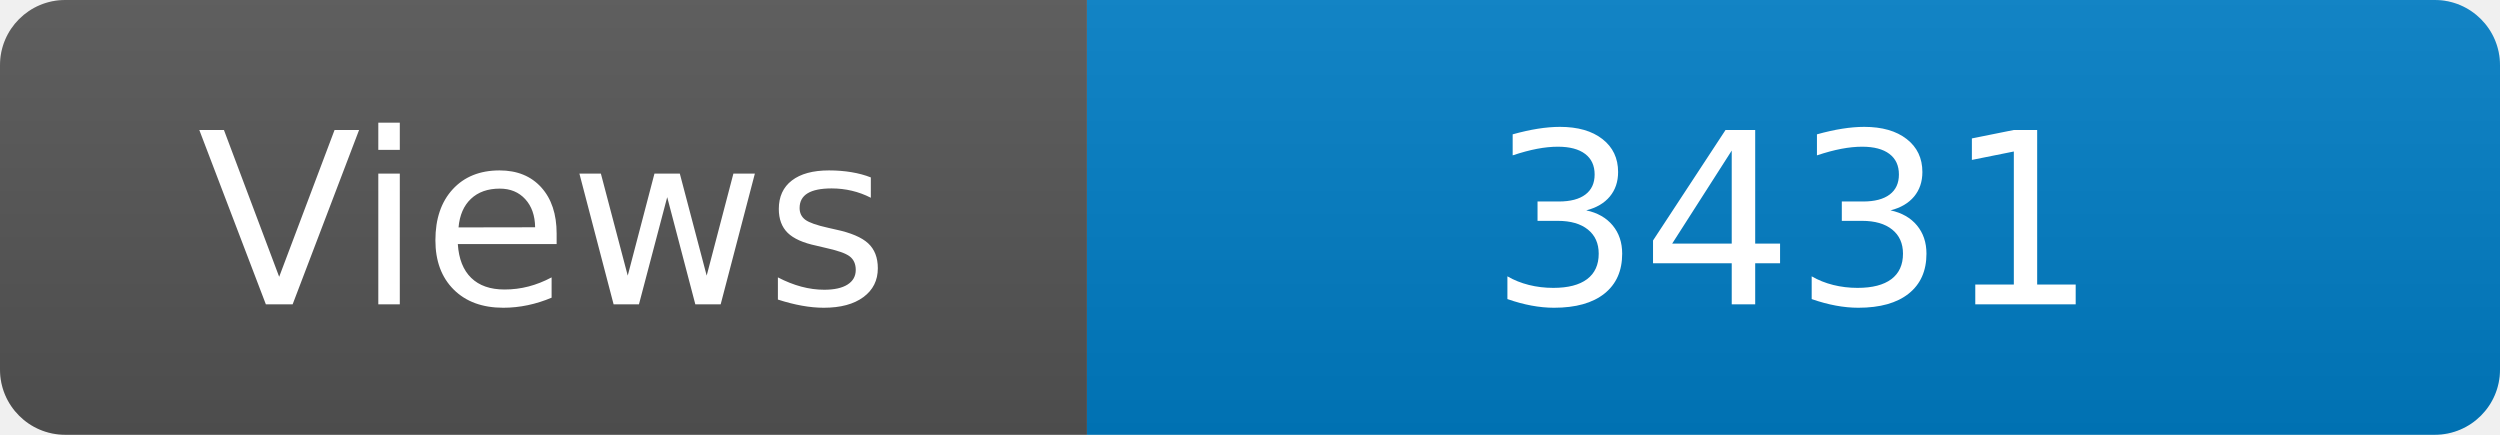
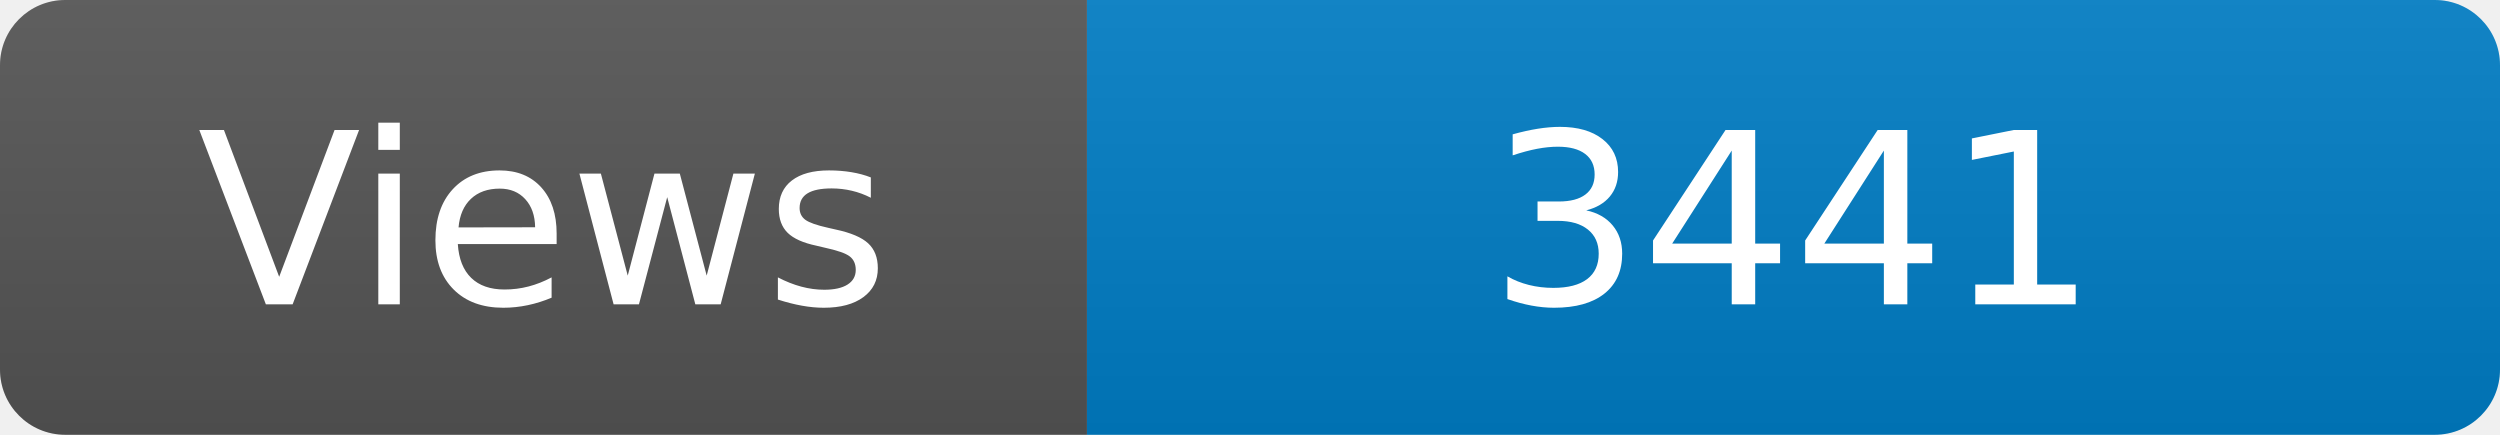
<svg xmlns="http://www.w3.org/2000/svg" width="115" height="20" role="img" aria-label="Maintained?: yes">
  <linearGradient id="s" x2="0" y2="100%">
    <stop offset="0" stop-color="#bbb" stop-opacity=".1" />
    <stop offset="1" stop-opacity=".1" />
  </linearGradient>
  <clipPath id="r">
    <rect width="115" height="20" rx="3" fill="#fff" />
  </clipPath>
  <g clip-path="url(#r)">
    <rect width="50" height="20" fill="#555" />
    <rect x="50" width="160" height="20" fill="#007ec6" />
    <rect width="115" height="20" fill="url(#s)" />
  </g>
  <g fill="#fff" text-anchor="middle" font-family="Verdana,Geneva,DejaVu Sans,sans-serif" font-size="110">
    <text x="250" y="140" transform="scale(.1)" fill="#fff">Views</text>
-     <text x="825" y="140" transform="scale(.1)" fill="#fff">3431</text>
+     <text x="825" y="140" transform="scale(.1)" fill="#fff">3441</text>
  </g>
</svg>
